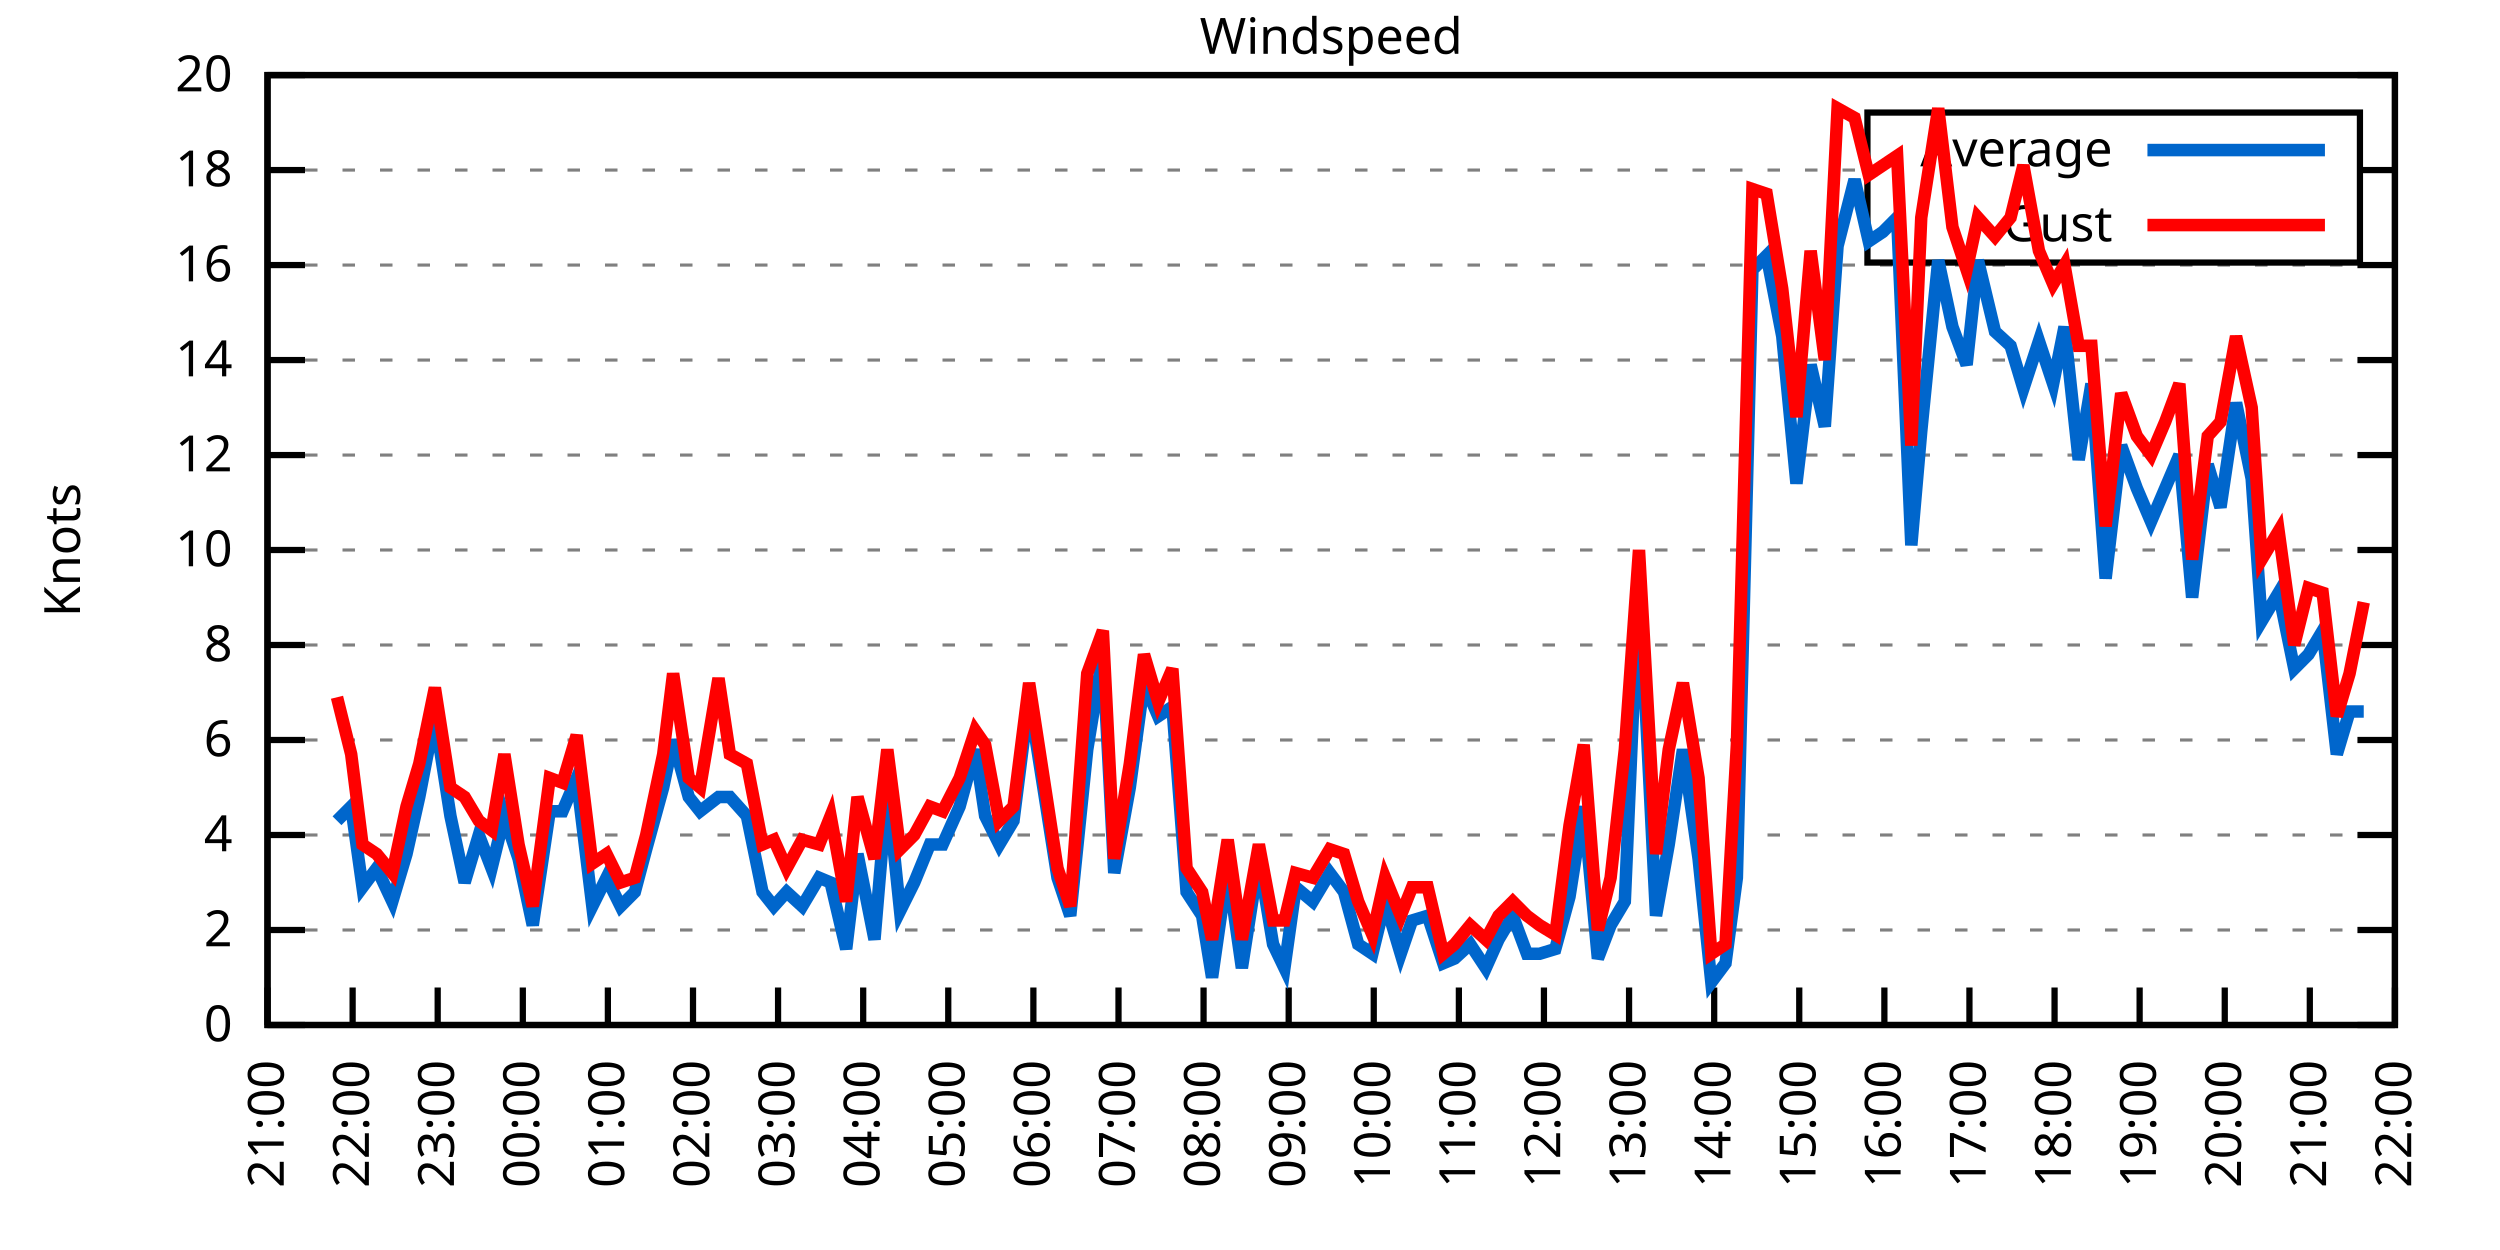
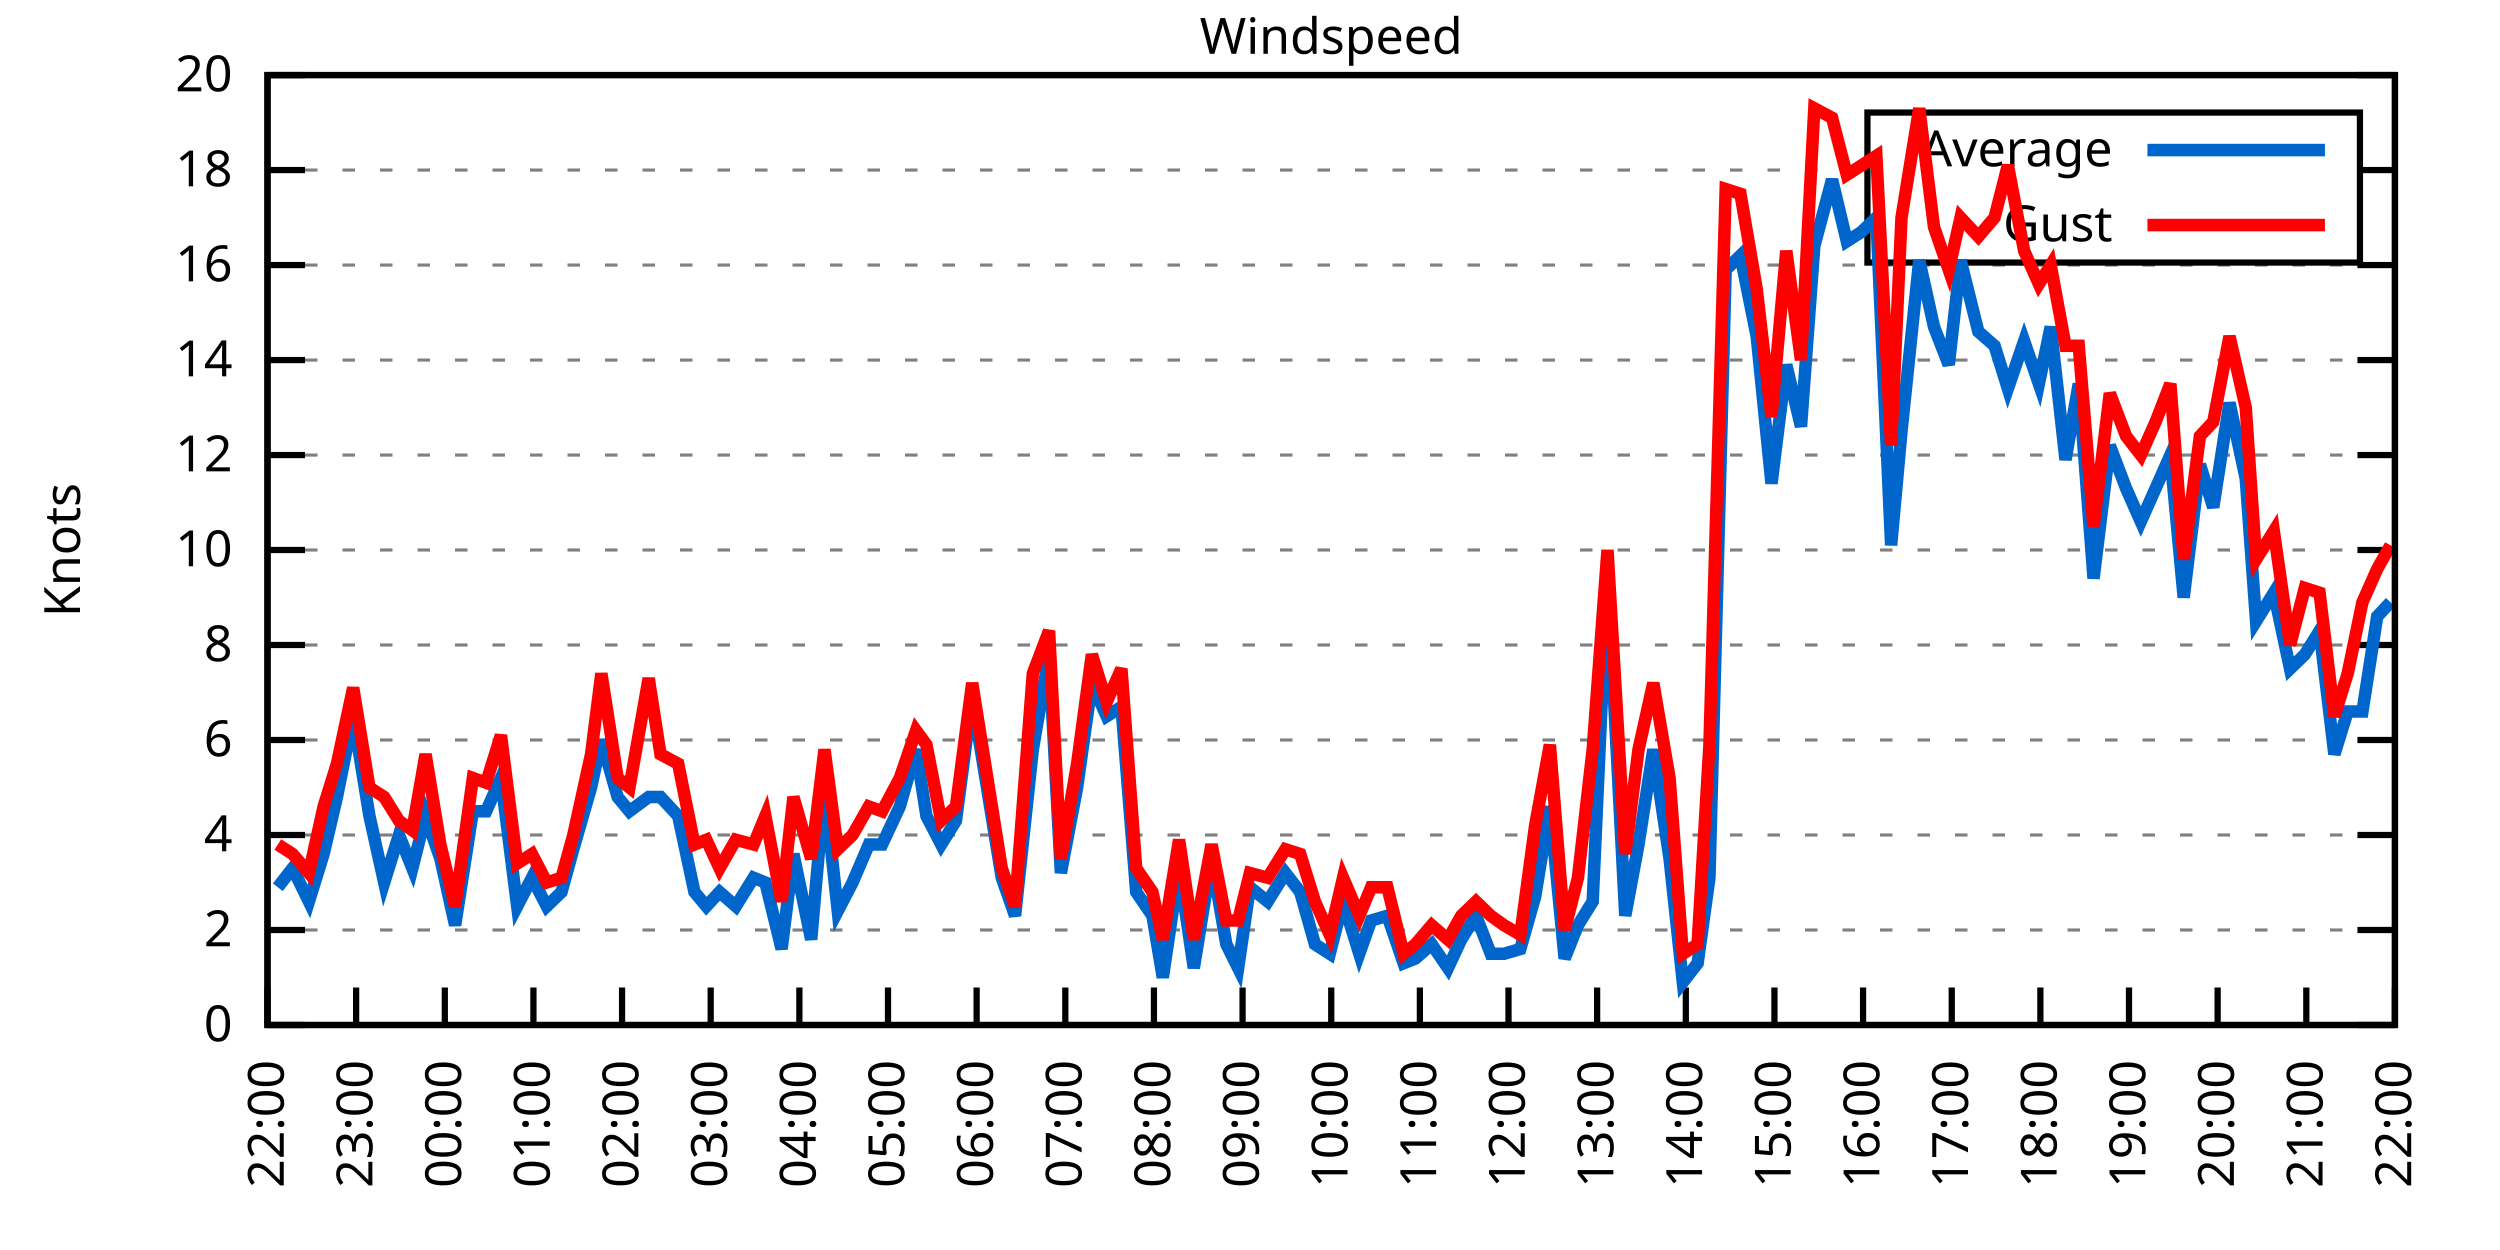
<svg xmlns="http://www.w3.org/2000/svg" xmlns:xlink="http://www.w3.org/1999/xlink" width="400" height="200" viewBox="0 0 400 200">
  <g id="gnuplot_canvas">
    <rect x="0" y="0" width="400" height="200" fill="none" />
    <defs>
      <circle id="gpDot" r="0.5" stroke-width="0.5" stroke="currentColor" />
      <path id="gpPt0" stroke-width="0.333" stroke="currentColor" d="M-1,0 h2 M0,-1 v2" />
      <path id="gpPt1" stroke-width="0.333" stroke="currentColor" d="M-1,-1 L1,1 M1,-1 L-1,1" />
      <path id="gpPt2" stroke-width="0.333" stroke="currentColor" d="M-1,0 L1,0 M0,-1 L0,1 M-1,-1 L1,1 M-1,1 L1,-1" />
      <rect id="gpPt3" stroke-width="0.333" stroke="currentColor" x="-1" y="-1" width="2" height="2" />
      <rect id="gpPt4" stroke-width="0.333" stroke="currentColor" fill="currentColor" x="-1" y="-1" width="2" height="2" />
      <circle id="gpPt5" stroke-width="0.333" stroke="currentColor" cx="0" cy="0" r="1" />
      <use xlink:href="#gpPt5" id="gpPt6" fill="currentColor" stroke="none" />
      <path id="gpPt7" stroke-width="0.333" stroke="currentColor" d="M0,-1.33 L-1.33,0.67 L1.33,0.67 z" />
      <use xlink:href="#gpPt7" id="gpPt8" fill="currentColor" stroke="none" />
      <use xlink:href="#gpPt7" id="gpPt9" stroke="currentColor" transform="rotate(180)" />
      <use xlink:href="#gpPt9" id="gpPt10" fill="currentColor" stroke="none" />
      <use xlink:href="#gpPt3" id="gpPt11" stroke="currentColor" transform="rotate(45)" />
      <use xlink:href="#gpPt11" id="gpPt12" fill="currentColor" stroke="none" />
      <path id="gpPt13" stroke-width="0.333" stroke="currentColor" d="M0,1.330 L1.265,0.411 L0.782,-1.067 L-0.782,-1.076 L-1.265,0.411 z" />
      <use xlink:href="#gpPt13" id="gpPt14" fill="currentColor" stroke="none" />
      <filter id="textbox" filterUnits="objectBoundingBox" x="0" y="0" height="1" width="1">
        <feFlood flood-color="white" flood-opacity="1" result="bgnd" />
        <feComposite in="SourceGraphic" in2="bgnd" operator="atop" />
      </filter>
      <filter id="greybox" filterUnits="objectBoundingBox" x="0" y="0" height="1" width="1">
        <feFlood flood-color="lightgrey" flood-opacity="1" result="grey" />
        <feComposite in="SourceGraphic" in2="grey" operator="atop" />
      </filter>
    </defs>
    <g fill="none" color="white" stroke="currentColor" stroke-width="1.00" stroke-linecap="butt" stroke-linejoin="miter">
</g>
    <g fill="none" color="black" stroke="currentColor" stroke-width="1.00" stroke-linecap="butt" stroke-linejoin="miter">
      <g stroke="none" shape-rendering="crispEdges">
        <polygon fill="rgb(255, 255, 255)" points="42.80,164.00 383.18,164.00 383.18,12.02 42.80,12.02 " />
      </g>
    </g>
    <g fill="none" color="black" stroke="currentColor" stroke-width="1.00" stroke-linecap="butt" stroke-linejoin="miter">
</g>
    <g fill="none" color="black" stroke="black" stroke-width="0.50" stroke-linecap="butt" stroke-linejoin="miter">
</g>
    <g fill="none" color="gray" stroke="currentColor" stroke-width="0.50" stroke-linecap="butt" stroke-linejoin="miter">
      <path stroke="gray" stroke-dasharray="2,4" class="gridline" d="M42.80,164.00 L383.19,164.00  " />
    </g>
    <g fill="none" color="gray" stroke="gray" stroke-width="1.00" stroke-linecap="butt" stroke-linejoin="miter">
</g>
    <g fill="none" color="black" stroke="currentColor" stroke-width="1.00" stroke-linecap="butt" stroke-linejoin="miter">
      <path stroke="black" d="M42.80,164.00 L48.80,164.00 M383.19,164.00 L377.19,164.00  " />
      <g transform="translate(37.20,166.60)" stroke="none" fill="black" font-family="Sans" font-size="8.00" text-anchor="end">
        <text>
          <tspan font-family="Sans"> 0</tspan>
        </text>
      </g>
    </g>
    <g fill="none" color="black" stroke="currentColor" stroke-width="1.00" stroke-linecap="butt" stroke-linejoin="miter">
</g>
    <g fill="none" color="black" stroke="black" stroke-width="0.50" stroke-linecap="butt" stroke-linejoin="miter">
</g>
    <g fill="none" color="gray" stroke="currentColor" stroke-width="0.50" stroke-linecap="butt" stroke-linejoin="miter">
      <path stroke="gray" stroke-dasharray="2,4" class="gridline" d="M42.80,148.80 L383.19,148.80  " />
    </g>
    <g fill="none" color="gray" stroke="gray" stroke-width="1.00" stroke-linecap="butt" stroke-linejoin="miter">
</g>
    <g fill="none" color="black" stroke="currentColor" stroke-width="1.00" stroke-linecap="butt" stroke-linejoin="miter">
      <path stroke="black" d="M42.80,148.80 L48.80,148.80 M383.19,148.80 L377.19,148.80  " />
      <g transform="translate(37.20,151.40)" stroke="none" fill="black" font-family="Sans" font-size="8.00" text-anchor="end">
        <text>
          <tspan font-family="Sans"> 2</tspan>
        </text>
      </g>
    </g>
    <g fill="none" color="black" stroke="currentColor" stroke-width="1.00" stroke-linecap="butt" stroke-linejoin="miter">
</g>
    <g fill="none" color="black" stroke="black" stroke-width="0.50" stroke-linecap="butt" stroke-linejoin="miter">
</g>
    <g fill="none" color="gray" stroke="currentColor" stroke-width="0.50" stroke-linecap="butt" stroke-linejoin="miter">
      <path stroke="gray" stroke-dasharray="2,4" class="gridline" d="M42.80,133.60 L383.19,133.60  " />
    </g>
    <g fill="none" color="gray" stroke="gray" stroke-width="1.00" stroke-linecap="butt" stroke-linejoin="miter">
</g>
    <g fill="none" color="black" stroke="currentColor" stroke-width="1.00" stroke-linecap="butt" stroke-linejoin="miter">
      <path stroke="black" d="M42.80,133.60 L48.80,133.60 M383.19,133.60 L377.19,133.60  " />
      <g transform="translate(37.20,136.20)" stroke="none" fill="black" font-family="Sans" font-size="8.00" text-anchor="end">
        <text>
          <tspan font-family="Sans"> 4</tspan>
        </text>
      </g>
    </g>
    <g fill="none" color="black" stroke="currentColor" stroke-width="1.00" stroke-linecap="butt" stroke-linejoin="miter">
</g>
    <g fill="none" color="black" stroke="black" stroke-width="0.50" stroke-linecap="butt" stroke-linejoin="miter">
</g>
    <g fill="none" color="gray" stroke="currentColor" stroke-width="0.50" stroke-linecap="butt" stroke-linejoin="miter">
      <path stroke="gray" stroke-dasharray="2,4" class="gridline" d="M42.80,118.40 L383.19,118.40  " />
    </g>
    <g fill="none" color="gray" stroke="gray" stroke-width="1.00" stroke-linecap="butt" stroke-linejoin="miter">
</g>
    <g fill="none" color="black" stroke="currentColor" stroke-width="1.00" stroke-linecap="butt" stroke-linejoin="miter">
      <path stroke="black" d="M42.80,118.40 L48.80,118.40 M383.19,118.40 L377.19,118.40  " />
      <g transform="translate(37.20,121.00)" stroke="none" fill="black" font-family="Sans" font-size="8.00" text-anchor="end">
        <text>
          <tspan font-family="Sans"> 6</tspan>
        </text>
      </g>
    </g>
    <g fill="none" color="black" stroke="currentColor" stroke-width="1.00" stroke-linecap="butt" stroke-linejoin="miter">
</g>
    <g fill="none" color="black" stroke="black" stroke-width="0.50" stroke-linecap="butt" stroke-linejoin="miter">
</g>
    <g fill="none" color="gray" stroke="currentColor" stroke-width="0.50" stroke-linecap="butt" stroke-linejoin="miter">
      <path stroke="gray" stroke-dasharray="2,4" class="gridline" d="M42.80,103.20 L383.19,103.20  " />
    </g>
    <g fill="none" color="gray" stroke="gray" stroke-width="1.00" stroke-linecap="butt" stroke-linejoin="miter">
</g>
    <g fill="none" color="black" stroke="currentColor" stroke-width="1.00" stroke-linecap="butt" stroke-linejoin="miter">
      <path stroke="black" d="M42.80,103.20 L48.80,103.20 M383.19,103.20 L377.19,103.20  " />
      <g transform="translate(37.20,105.80)" stroke="none" fill="black" font-family="Sans" font-size="8.00" text-anchor="end">
        <text>
          <tspan font-family="Sans"> 8</tspan>
        </text>
      </g>
    </g>
    <g fill="none" color="black" stroke="currentColor" stroke-width="1.00" stroke-linecap="butt" stroke-linejoin="miter">
</g>
    <g fill="none" color="black" stroke="black" stroke-width="0.50" stroke-linecap="butt" stroke-linejoin="miter">
</g>
    <g fill="none" color="gray" stroke="currentColor" stroke-width="0.50" stroke-linecap="butt" stroke-linejoin="miter">
      <path stroke="gray" stroke-dasharray="2,4" class="gridline" d="M42.80,88.00 L383.19,88.00  " />
    </g>
    <g fill="none" color="gray" stroke="gray" stroke-width="1.00" stroke-linecap="butt" stroke-linejoin="miter">
</g>
    <g fill="none" color="black" stroke="currentColor" stroke-width="1.00" stroke-linecap="butt" stroke-linejoin="miter">
      <path stroke="black" d="M42.80,88.00 L48.80,88.00 M383.19,88.00 L377.19,88.00  " />
      <g transform="translate(37.20,90.60)" stroke="none" fill="black" font-family="Sans" font-size="8.00" text-anchor="end">
        <text>
          <tspan font-family="Sans"> 10</tspan>
        </text>
      </g>
    </g>
    <g fill="none" color="black" stroke="currentColor" stroke-width="1.00" stroke-linecap="butt" stroke-linejoin="miter">
</g>
    <g fill="none" color="black" stroke="black" stroke-width="0.50" stroke-linecap="butt" stroke-linejoin="miter">
</g>
    <g fill="none" color="gray" stroke="currentColor" stroke-width="0.50" stroke-linecap="butt" stroke-linejoin="miter">
      <path stroke="gray" stroke-dasharray="2,4" class="gridline" d="M42.80,72.81 L383.19,72.81  " />
    </g>
    <g fill="none" color="gray" stroke="gray" stroke-width="1.00" stroke-linecap="butt" stroke-linejoin="miter">
</g>
    <g fill="none" color="black" stroke="currentColor" stroke-width="1.00" stroke-linecap="butt" stroke-linejoin="miter">
      <path stroke="black" d="M42.80,72.81 L48.80,72.81 M383.19,72.81 L377.19,72.81  " />
      <g transform="translate(37.20,75.41)" stroke="none" fill="black" font-family="Sans" font-size="8.00" text-anchor="end">
        <text>
          <tspan font-family="Sans"> 12</tspan>
        </text>
      </g>
    </g>
    <g fill="none" color="black" stroke="currentColor" stroke-width="1.00" stroke-linecap="butt" stroke-linejoin="miter">
</g>
    <g fill="none" color="black" stroke="black" stroke-width="0.50" stroke-linecap="butt" stroke-linejoin="miter">
</g>
    <g fill="none" color="gray" stroke="currentColor" stroke-width="0.50" stroke-linecap="butt" stroke-linejoin="miter">
      <path stroke="gray" stroke-dasharray="2,4" class="gridline" d="M42.80,57.61 L383.19,57.61  " />
    </g>
    <g fill="none" color="gray" stroke="gray" stroke-width="1.00" stroke-linecap="butt" stroke-linejoin="miter">
</g>
    <g fill="none" color="black" stroke="currentColor" stroke-width="1.00" stroke-linecap="butt" stroke-linejoin="miter">
      <path stroke="black" d="M42.80,57.61 L48.80,57.61 M383.19,57.61 L377.19,57.61  " />
      <g transform="translate(37.20,60.21)" stroke="none" fill="black" font-family="Sans" font-size="8.00" text-anchor="end">
        <text>
          <tspan font-family="Sans"> 14</tspan>
        </text>
      </g>
    </g>
    <g fill="none" color="black" stroke="currentColor" stroke-width="1.00" stroke-linecap="butt" stroke-linejoin="miter">
</g>
    <g fill="none" color="black" stroke="black" stroke-width="0.50" stroke-linecap="butt" stroke-linejoin="miter">
</g>
    <g fill="none" color="gray" stroke="currentColor" stroke-width="0.50" stroke-linecap="butt" stroke-linejoin="miter">
      <path stroke="gray" stroke-dasharray="2,4" class="gridline" d="M42.80,42.41 L383.19,42.41  " />
    </g>
    <g fill="none" color="gray" stroke="gray" stroke-width="1.00" stroke-linecap="butt" stroke-linejoin="miter">
</g>
    <g fill="none" color="black" stroke="currentColor" stroke-width="1.00" stroke-linecap="butt" stroke-linejoin="miter">
      <path stroke="black" d="M42.80,42.41 L48.80,42.41 M383.19,42.41 L377.19,42.41  " />
      <g transform="translate(37.20,45.01)" stroke="none" fill="black" font-family="Sans" font-size="8.00" text-anchor="end">
        <text>
          <tspan font-family="Sans"> 16</tspan>
        </text>
      </g>
    </g>
    <g fill="none" color="black" stroke="currentColor" stroke-width="1.00" stroke-linecap="butt" stroke-linejoin="miter">
</g>
    <g fill="none" color="black" stroke="black" stroke-width="0.50" stroke-linecap="butt" stroke-linejoin="miter">
</g>
    <g fill="none" color="gray" stroke="currentColor" stroke-width="0.50" stroke-linecap="butt" stroke-linejoin="miter">
      <path stroke="gray" stroke-dasharray="2,4" class="gridline" d="M42.80,27.21 L298.79,27.21 M377.59,27.21 L383.19,27.21  " />
    </g>
    <g fill="none" color="gray" stroke="gray" stroke-width="1.00" stroke-linecap="butt" stroke-linejoin="miter">
</g>
    <g fill="none" color="black" stroke="currentColor" stroke-width="1.00" stroke-linecap="butt" stroke-linejoin="miter">
      <path stroke="black" d="M42.80,27.21 L48.80,27.21 M383.19,27.21 L377.19,27.21  " />
      <g transform="translate(37.20,29.81)" stroke="none" fill="black" font-family="Sans" font-size="8.00" text-anchor="end">
        <text>
          <tspan font-family="Sans"> 18</tspan>
        </text>
      </g>
    </g>
    <g fill="none" color="black" stroke="currentColor" stroke-width="1.00" stroke-linecap="butt" stroke-linejoin="miter">
</g>
    <g fill="none" color="black" stroke="black" stroke-width="0.50" stroke-linecap="butt" stroke-linejoin="miter">
</g>
    <g fill="none" color="gray" stroke="currentColor" stroke-width="0.50" stroke-linecap="butt" stroke-linejoin="miter">
      <path stroke="gray" stroke-dasharray="2,4" class="gridline" d="M42.80,12.01 L383.19,12.01  " />
    </g>
    <g fill="none" color="gray" stroke="gray" stroke-width="1.00" stroke-linecap="butt" stroke-linejoin="miter">
</g>
    <g fill="none" color="black" stroke="currentColor" stroke-width="1.00" stroke-linecap="butt" stroke-linejoin="miter">
      <path stroke="black" d="M42.80,12.01 L48.80,12.01 M383.19,12.01 L377.19,12.01  " />
      <g transform="translate(37.20,14.61)" stroke="none" fill="black" font-family="Sans" font-size="8.00" text-anchor="end">
        <text>
          <tspan font-family="Sans"> 20</tspan>
        </text>
      </g>
    </g>
    <g fill="none" color="black" stroke="currentColor" stroke-width="1.00" stroke-linecap="butt" stroke-linejoin="miter">
      <path stroke="black" d="M42.80,164.00 L42.80,158.00  " />
      <g transform="translate(45.40,169.60) rotate(270.00)" stroke="none" fill="black" font-family="Sans" font-size="8.00" text-anchor="end">
        <text>
-           <tspan font-family="Sans">21:00</tspan>
-         </text>
-       </g>
-     </g>
-     <g fill="none" color="black" stroke="currentColor" stroke-width="1.00" stroke-linecap="butt" stroke-linejoin="miter">
-       <path stroke="black" d="M56.42,164.00 L56.42,158.00  " />
-       <g transform="translate(59.02,169.60) rotate(270.00)" stroke="none" fill="black" font-family="Sans" font-size="8.00" text-anchor="end">
-         <text>
          <tspan font-family="Sans">22:00</tspan>
        </text>
      </g>
    </g>
    <g fill="none" color="black" stroke="currentColor" stroke-width="1.00" stroke-linecap="butt" stroke-linejoin="miter">
-       <path stroke="black" d="M70.03,164.00 L70.03,158.00  " />
-       <g transform="translate(72.63,169.60) rotate(270.00)" stroke="none" fill="black" font-family="Sans" font-size="8.00" text-anchor="end">
+       <path stroke="black" d="M56.98,164.00 L56.98,158.00  " />
+       <g transform="translate(59.58,169.60) rotate(270.00)" stroke="none" fill="black" font-family="Sans" font-size="8.00" text-anchor="end">
        <text>
          <tspan font-family="Sans">23:00</tspan>
        </text>
      </g>
    </g>
    <g fill="none" color="black" stroke="currentColor" stroke-width="1.00" stroke-linecap="butt" stroke-linejoin="miter">
-       <path stroke="black" d="M83.65,164.00 L83.65,158.00  " />
-       <g transform="translate(86.25,169.60) rotate(270.00)" stroke="none" fill="black" font-family="Sans" font-size="8.00" text-anchor="end">
+       <path stroke="black" d="M71.17,164.00 L71.17,158.00  " />
+       <g transform="translate(73.77,169.60) rotate(270.00)" stroke="none" fill="black" font-family="Sans" font-size="8.00" text-anchor="end">
        <text>
          <tspan font-family="Sans">00:00</tspan>
        </text>
      </g>
    </g>
    <g fill="none" color="black" stroke="currentColor" stroke-width="1.00" stroke-linecap="butt" stroke-linejoin="miter">
-       <path stroke="black" d="M97.26,164.00 L97.26,158.00  " />
-       <g transform="translate(99.86,169.60) rotate(270.00)" stroke="none" fill="black" font-family="Sans" font-size="8.00" text-anchor="end">
+       <path stroke="black" d="M85.35,164.00 L85.35,158.00  " />
+       <g transform="translate(87.95,169.60) rotate(270.00)" stroke="none" fill="black" font-family="Sans" font-size="8.00" text-anchor="end">
        <text>
          <tspan font-family="Sans">01:00</tspan>
        </text>
      </g>
    </g>
    <g fill="none" color="black" stroke="currentColor" stroke-width="1.00" stroke-linecap="butt" stroke-linejoin="miter">
-       <path stroke="black" d="M110.88,164.00 L110.88,158.00  " />
-       <g transform="translate(113.48,169.60) rotate(270.00)" stroke="none" fill="black" font-family="Sans" font-size="8.00" text-anchor="end">
+       <path stroke="black" d="M99.53,164.00 L99.53,158.00  " />
+       <g transform="translate(102.13,169.60) rotate(270.00)" stroke="none" fill="black" font-family="Sans" font-size="8.00" text-anchor="end">
        <text>
          <tspan font-family="Sans">02:00</tspan>
        </text>
      </g>
    </g>
    <g fill="none" color="black" stroke="currentColor" stroke-width="1.00" stroke-linecap="butt" stroke-linejoin="miter">
-       <path stroke="black" d="M124.49,164.00 L124.49,158.00  " />
-       <g transform="translate(127.09,169.60) rotate(270.00)" stroke="none" fill="black" font-family="Sans" font-size="8.00" text-anchor="end">
+       <path stroke="black" d="M113.71,164.00 L113.71,158.00  " />
+       <g transform="translate(116.31,169.60) rotate(270.00)" stroke="none" fill="black" font-family="Sans" font-size="8.00" text-anchor="end">
        <text>
          <tspan font-family="Sans">03:00</tspan>
        </text>
      </g>
    </g>
    <g fill="none" color="black" stroke="currentColor" stroke-width="1.00" stroke-linecap="butt" stroke-linejoin="miter">
-       <path stroke="black" d="M138.11,164.00 L138.11,158.00  " />
-       <g transform="translate(140.71,169.60) rotate(270.00)" stroke="none" fill="black" font-family="Sans" font-size="8.00" text-anchor="end">
+       <path stroke="black" d="M127.90,164.00 L127.90,158.00  " />
+       <g transform="translate(130.50,169.60) rotate(270.00)" stroke="none" fill="black" font-family="Sans" font-size="8.00" text-anchor="end">
        <text>
          <tspan font-family="Sans">04:00</tspan>
        </text>
      </g>
    </g>
    <g fill="none" color="black" stroke="currentColor" stroke-width="1.00" stroke-linecap="butt" stroke-linejoin="miter">
-       <path stroke="black" d="M151.72,164.00 L151.72,158.00  " />
-       <g transform="translate(154.32,169.60) rotate(270.00)" stroke="none" fill="black" font-family="Sans" font-size="8.00" text-anchor="end">
+       <path stroke="black" d="M142.08,164.00 L142.08,158.00  " />
+       <g transform="translate(144.68,169.60) rotate(270.00)" stroke="none" fill="black" font-family="Sans" font-size="8.00" text-anchor="end">
        <text>
          <tspan font-family="Sans">05:00</tspan>
        </text>
      </g>
    </g>
    <g fill="none" color="black" stroke="currentColor" stroke-width="1.00" stroke-linecap="butt" stroke-linejoin="miter">
-       <path stroke="black" d="M165.34,164.00 L165.34,158.00  " />
-       <g transform="translate(167.94,169.60) rotate(270.00)" stroke="none" fill="black" font-family="Sans" font-size="8.00" text-anchor="end">
+       <path stroke="black" d="M156.26,164.00 L156.26,158.00  " />
+       <g transform="translate(158.86,169.60) rotate(270.00)" stroke="none" fill="black" font-family="Sans" font-size="8.00" text-anchor="end">
        <text>
          <tspan font-family="Sans">06:00</tspan>
        </text>
      </g>
    </g>
    <g fill="none" color="black" stroke="currentColor" stroke-width="1.00" stroke-linecap="butt" stroke-linejoin="miter">
-       <path stroke="black" d="M178.96,164.00 L178.96,158.00  " />
-       <g transform="translate(181.56,169.60) rotate(270.00)" stroke="none" fill="black" font-family="Sans" font-size="8.00" text-anchor="end">
+       <path stroke="black" d="M170.45,164.00 L170.45,158.00  " />
+       <g transform="translate(173.05,169.60) rotate(270.00)" stroke="none" fill="black" font-family="Sans" font-size="8.00" text-anchor="end">
        <text>
          <tspan font-family="Sans">07:00</tspan>
        </text>
      </g>
    </g>
    <g fill="none" color="black" stroke="currentColor" stroke-width="1.00" stroke-linecap="butt" stroke-linejoin="miter">
-       <path stroke="black" d="M192.57,164.00 L192.57,158.00  " />
-       <g transform="translate(195.17,169.60) rotate(270.00)" stroke="none" fill="black" font-family="Sans" font-size="8.00" text-anchor="end">
+       <path stroke="black" d="M184.63,164.00 L184.63,158.00  " />
+       <g transform="translate(187.23,169.60) rotate(270.00)" stroke="none" fill="black" font-family="Sans" font-size="8.00" text-anchor="end">
        <text>
          <tspan font-family="Sans">08:00</tspan>
        </text>
      </g>
    </g>
    <g fill="none" color="black" stroke="currentColor" stroke-width="1.00" stroke-linecap="butt" stroke-linejoin="miter">
-       <path stroke="black" d="M206.19,164.00 L206.19,158.00  " />
-       <g transform="translate(208.79,169.60) rotate(270.00)" stroke="none" fill="black" font-family="Sans" font-size="8.00" text-anchor="end">
+       <path stroke="black" d="M198.81,164.00 L198.81,158.00  " />
+       <g transform="translate(201.41,169.60) rotate(270.00)" stroke="none" fill="black" font-family="Sans" font-size="8.00" text-anchor="end">
        <text>
          <tspan font-family="Sans">09:00</tspan>
        </text>
      </g>
    </g>
    <g fill="none" color="black" stroke="currentColor" stroke-width="1.00" stroke-linecap="butt" stroke-linejoin="miter">
-       <path stroke="black" d="M219.80,164.00 L219.80,158.00  " />
-       <g transform="translate(222.40,169.60) rotate(270.00)" stroke="none" fill="black" font-family="Sans" font-size="8.00" text-anchor="end">
+       <path stroke="black" d="M213.00,164.00 L213.00,158.00  " />
+       <g transform="translate(215.60,169.60) rotate(270.00)" stroke="none" fill="black" font-family="Sans" font-size="8.00" text-anchor="end">
        <text>
          <tspan font-family="Sans">10:00</tspan>
        </text>
      </g>
    </g>
    <g fill="none" color="black" stroke="currentColor" stroke-width="1.00" stroke-linecap="butt" stroke-linejoin="miter">
-       <path stroke="black" d="M233.42,164.00 L233.42,158.00  " />
-       <g transform="translate(236.02,169.60) rotate(270.00)" stroke="none" fill="black" font-family="Sans" font-size="8.00" text-anchor="end">
+       <path stroke="black" d="M227.18,164.00 L227.18,158.00  " />
+       <g transform="translate(229.78,169.60) rotate(270.00)" stroke="none" fill="black" font-family="Sans" font-size="8.00" text-anchor="end">
        <text>
          <tspan font-family="Sans">11:00</tspan>
        </text>
      </g>
    </g>
    <g fill="none" color="black" stroke="currentColor" stroke-width="1.00" stroke-linecap="butt" stroke-linejoin="miter">
-       <path stroke="black" d="M247.03,164.00 L247.03,158.00  " />
-       <g transform="translate(249.63,169.60) rotate(270.00)" stroke="none" fill="black" font-family="Sans" font-size="8.00" text-anchor="end">
+       <path stroke="black" d="M241.36,164.00 L241.36,158.00  " />
+       <g transform="translate(243.96,169.60) rotate(270.00)" stroke="none" fill="black" font-family="Sans" font-size="8.00" text-anchor="end">
        <text>
          <tspan font-family="Sans">12:00</tspan>
        </text>
      </g>
    </g>
    <g fill="none" color="black" stroke="currentColor" stroke-width="1.00" stroke-linecap="butt" stroke-linejoin="miter">
-       <path stroke="black" d="M260.65,164.00 L260.65,158.00  " />
-       <g transform="translate(263.25,169.60) rotate(270.00)" stroke="none" fill="black" font-family="Sans" font-size="8.00" text-anchor="end">
+       <path stroke="black" d="M255.54,164.00 L255.54,158.00  " />
+       <g transform="translate(258.14,169.60) rotate(270.00)" stroke="none" fill="black" font-family="Sans" font-size="8.00" text-anchor="end">
        <text>
          <tspan font-family="Sans">13:00</tspan>
        </text>
      </g>
    </g>
    <g fill="none" color="black" stroke="currentColor" stroke-width="1.00" stroke-linecap="butt" stroke-linejoin="miter">
-       <path stroke="black" d="M274.27,164.00 L274.27,158.00  " />
-       <g transform="translate(276.87,169.60) rotate(270.00)" stroke="none" fill="black" font-family="Sans" font-size="8.00" text-anchor="end">
+       <path stroke="black" d="M269.73,164.00 L269.73,158.00  " />
+       <g transform="translate(272.33,169.60) rotate(270.00)" stroke="none" fill="black" font-family="Sans" font-size="8.00" text-anchor="end">
        <text>
          <tspan font-family="Sans">14:00</tspan>
        </text>
      </g>
    </g>
    <g fill="none" color="black" stroke="currentColor" stroke-width="1.00" stroke-linecap="butt" stroke-linejoin="miter">
-       <path stroke="black" d="M287.88,164.00 L287.88,158.00  " />
-       <g transform="translate(290.48,169.60) rotate(270.00)" stroke="none" fill="black" font-family="Sans" font-size="8.00" text-anchor="end">
+       <path stroke="black" d="M283.91,164.00 L283.91,158.00  " />
+       <g transform="translate(286.51,169.60) rotate(270.00)" stroke="none" fill="black" font-family="Sans" font-size="8.00" text-anchor="end">
        <text>
          <tspan font-family="Sans">15:00</tspan>
        </text>
      </g>
    </g>
    <g fill="none" color="black" stroke="currentColor" stroke-width="1.00" stroke-linecap="butt" stroke-linejoin="miter">
-       <path stroke="black" d="M301.50,164.00 L301.50,158.00  " />
-       <g transform="translate(304.10,169.60) rotate(270.00)" stroke="none" fill="black" font-family="Sans" font-size="8.00" text-anchor="end">
+       <path stroke="black" d="M298.09,164.00 L298.09,158.00  " />
+       <g transform="translate(300.69,169.60) rotate(270.00)" stroke="none" fill="black" font-family="Sans" font-size="8.00" text-anchor="end">
        <text>
          <tspan font-family="Sans">16:00</tspan>
        </text>
      </g>
    </g>
    <g fill="none" color="black" stroke="currentColor" stroke-width="1.00" stroke-linecap="butt" stroke-linejoin="miter">
-       <path stroke="black" d="M315.11,164.00 L315.11,158.00  " />
-       <g transform="translate(317.71,169.60) rotate(270.00)" stroke="none" fill="black" font-family="Sans" font-size="8.00" text-anchor="end">
+       <path stroke="black" d="M312.28,164.00 L312.28,158.00  " />
+       <g transform="translate(314.88,169.60) rotate(270.00)" stroke="none" fill="black" font-family="Sans" font-size="8.00" text-anchor="end">
        <text>
          <tspan font-family="Sans">17:00</tspan>
        </text>
      </g>
    </g>
    <g fill="none" color="black" stroke="currentColor" stroke-width="1.00" stroke-linecap="butt" stroke-linejoin="miter">
-       <path stroke="black" d="M328.73,164.00 L328.73,158.00  " />
-       <g transform="translate(331.33,169.60) rotate(270.00)" stroke="none" fill="black" font-family="Sans" font-size="8.00" text-anchor="end">
+       <path stroke="black" d="M326.46,164.00 L326.46,158.00  " />
+       <g transform="translate(329.06,169.60) rotate(270.00)" stroke="none" fill="black" font-family="Sans" font-size="8.00" text-anchor="end">
        <text>
          <tspan font-family="Sans">18:00</tspan>
        </text>
      </g>
    </g>
    <g fill="none" color="black" stroke="currentColor" stroke-width="1.00" stroke-linecap="butt" stroke-linejoin="miter">
-       <path stroke="black" d="M342.34,164.00 L342.34,158.00  " />
-       <g transform="translate(344.94,169.60) rotate(270.00)" stroke="none" fill="black" font-family="Sans" font-size="8.00" text-anchor="end">
+       <path stroke="black" d="M340.64,164.00 L340.64,158.00  " />
+       <g transform="translate(343.24,169.60) rotate(270.00)" stroke="none" fill="black" font-family="Sans" font-size="8.00" text-anchor="end">
        <text>
          <tspan font-family="Sans">19:00</tspan>
        </text>
      </g>
    </g>
    <g fill="none" color="black" stroke="currentColor" stroke-width="1.00" stroke-linecap="butt" stroke-linejoin="miter">
-       <path stroke="black" d="M355.96,164.00 L355.96,158.00  " />
-       <g transform="translate(358.56,169.60) rotate(270.00)" stroke="none" fill="black" font-family="Sans" font-size="8.00" text-anchor="end">
+       <path stroke="black" d="M354.82,164.00 L354.82,158.00  " />
+       <g transform="translate(357.42,169.60) rotate(270.00)" stroke="none" fill="black" font-family="Sans" font-size="8.00" text-anchor="end">
        <text>
          <tspan font-family="Sans">20:00</tspan>
        </text>
      </g>
    </g>
    <g fill="none" color="black" stroke="currentColor" stroke-width="1.00" stroke-linecap="butt" stroke-linejoin="miter">
-       <path stroke="black" d="M369.57,164.00 L369.57,158.00  " />
-       <g transform="translate(372.17,169.60) rotate(270.00)" stroke="none" fill="black" font-family="Sans" font-size="8.00" text-anchor="end">
+       <path stroke="black" d="M369.01,164.00 L369.01,158.00  " />
+       <g transform="translate(371.61,169.60) rotate(270.00)" stroke="none" fill="black" font-family="Sans" font-size="8.00" text-anchor="end">
        <text>
          <tspan font-family="Sans">21:00</tspan>
        </text>
      </g>
    </g>
    <g fill="none" color="black" stroke="currentColor" stroke-width="1.00" stroke-linecap="butt" stroke-linejoin="miter">
      <path stroke="black" d="M383.19,164.00 L383.19,158.00  " />
      <g transform="translate(385.79,169.60) rotate(270.00)" stroke="none" fill="black" font-family="Sans" font-size="8.00" text-anchor="end">
        <text>
          <tspan font-family="Sans">22:00</tspan>
        </text>
      </g>
    </g>
    <g fill="none" color="black" stroke="currentColor" stroke-width="1.00" stroke-linecap="butt" stroke-linejoin="miter">
</g>
    <g fill="none" color="black" stroke="currentColor" stroke-width="1.00" stroke-linecap="butt" stroke-linejoin="miter">
      <path stroke="black" d="M42.80,12.01 L42.80,164.00 L383.19,164.00 L383.19,12.01 L42.80,12.01 Z  " />
    </g>
    <g fill="none" color="black" stroke="currentColor" stroke-width="1.00" stroke-linecap="butt" stroke-linejoin="miter">
</g>
    <g fill="none" color="black" stroke="currentColor" stroke-width="1.00" stroke-linecap="butt" stroke-linejoin="miter">
      <path stroke="black" d="M298.79,42.01 L298.79,18.01 L377.59,18.01 L377.59,42.01 L298.79,42.01 Z  " />
    </g>
    <g id="Windspeed_plot_1">
      <g fill="none" color="white" stroke="black" stroke-width="2.00" stroke-linecap="butt" stroke-linejoin="miter">
</g>
      <g fill="none" color="black" stroke="currentColor" stroke-width="2.00" stroke-linecap="butt" stroke-linejoin="miter">
        <g transform="translate(337.99,26.61)" stroke="none" fill="black" font-family="Sans" font-size="8.00" text-anchor="end">
          <text>
            <tspan font-family="Sans">Average</tspan>
          </text>
        </g>
      </g>
      <g fill="none" color="black" stroke="currentColor" stroke-width="2.00" stroke-linecap="butt" stroke-linejoin="miter">
-         <path stroke="rgb(  0, 102, 204)" d="M343.59,24.01 L371.99,24.01 M53.92,131.32 L56.19,129.04 L58.00,141.96 L60.27,138.92 L62.77,144.24 L65.04,136.64   L67.08,127.52 L69.58,114.60 L72.07,130.56 L74.34,141.20 L76.61,133.60 L78.65,138.92 L80.70,130.56 L82.97,137.40   L85.24,148.04 L87.96,129.80 L90.00,129.80 L92.27,124.48 L94.77,145.00 L97.04,140.44 L99.30,145.00 L101.57,142.72   L103.39,135.88 L106.11,126.00 L107.70,118.40 L110.20,127.52 L112.01,129.80 L114.96,127.52 L116.78,127.52 L119.50,130.56   L122.00,142.72 L123.81,145.00 L125.86,142.72 L128.35,145.00 L131.07,140.44 L132.89,141.20 L135.39,151.84 L137.20,136.64   L139.92,150.32 L141.97,126.00 L144.01,145.76 L146.28,141.20 L148.77,135.12 L150.82,135.12 L153.54,129.04 L156.04,119.92   L157.62,130.56 L159.89,135.12 L162.16,131.32 L164.66,111.56 L169.20,140.44 L171.24,146.52 L173.96,119.92 L176.46,104.72   L178.28,139.68 L180.77,126.00 L183.04,109.28 L185.31,114.60 L187.58,113.08 L189.85,142.72 L192.34,146.52 L193.93,156.40   L196.43,138.92 L198.70,154.88 L201.42,137.40 L203.69,151.08 L205.51,154.88 L207.32,141.96 L210.04,144.24 L212.77,139.68   L215.04,142.72 L217.31,151.08 L219.58,152.60 L221.62,144.24 L224.11,152.60 L225.93,147.28 L228.43,146.52 L230.92,154.12   L232.74,153.36 L235.23,151.08 L237.73,154.88 L239.77,150.32 L242.04,146.52 L244.31,152.60 L246.35,152.60 L248.85,151.84   L251.12,143.48 L253.39,129.04 L255.66,153.36 L257.70,148.04 L259.97,144.24 L262.24,91.80 L264.96,146.52 L267.00,135.12   L269.27,119.92 L271.77,137.40 L273.81,157.16 L276.08,154.12 L277.90,140.44 L280.39,43.17 L282.66,40.89 L285.16,53.81   L287.43,77.37 L289.70,58.37 L291.97,68.25 L294.01,39.37 L296.73,28.73 L299.00,38.61 L301.27,37.09 L303.54,34.81   L305.81,87.25 L307.40,69.01 L310.12,41.65 L312.39,52.29 L314.66,58.37 L316.47,41.65 L319.20,53.05 L321.69,55.33   L323.74,62.17 L326.23,54.57 L328.50,61.41 L330.32,52.29 L332.59,73.57 L334.63,61.41 L336.90,92.56 L339.39,71.29   L341.89,78.13 L344.16,83.45 L346.43,78.13 L348.70,72.81 L350.74,95.60 L353.24,74.33 L355.28,81.17 L357.77,64.45   L360.27,76.61 L361.86,99.40 L364.58,94.84 L367.08,107.00 L369.35,104.72 L371.62,100.92 L373.89,120.68 L375.93,113.84   L378.20,113.84  " />
+         <path stroke="rgb(  0, 102, 204)" d="M343.59,24.01 L371.99,24.01 M44.45,141.96 L46.82,138.92 L49.42,144.24 L51.78,136.64 L53.91,127.52 L56.51,114.60   L59.11,130.56 L61.47,141.20 L63.84,133.60 L65.97,138.92 L68.09,130.56 L70.46,137.40 L72.82,148.04 L75.66,129.80   L77.78,129.80 L80.15,124.48 L82.75,145.00 L85.11,140.44 L87.48,145.00 L89.84,142.72 L91.73,135.88 L94.57,126.00   L96.22,118.40 L98.82,127.52 L100.71,129.80 L103.79,127.52 L105.68,127.52 L108.51,130.56 L111.11,142.72 L113.01,145.00   L115.13,142.72 L117.73,145.00 L120.57,140.44 L122.46,141.20 L125.06,151.84 L126.95,136.64 L129.79,150.32 L131.92,126.00   L134.04,145.76 L136.41,141.20 L139.01,135.12 L141.13,135.12 L143.97,129.04 L146.57,119.92 L148.23,130.56 L150.59,135.12   L152.95,131.32 L155.55,111.56 L160.28,140.44 L162.41,146.52 L165.25,119.92 L167.85,104.72 L169.74,139.68 L172.34,126.00   L174.70,109.28 L177.06,114.60 L179.43,113.08 L181.79,142.72 L184.39,146.52 L186.05,156.40 L188.65,138.92 L191.01,154.88   L193.85,137.40 L196.21,151.08 L198.10,154.88 L199.99,141.96 L202.83,144.24 L205.67,139.68 L208.03,142.72 L210.39,151.08   L212.76,152.60 L214.89,144.24 L217.49,152.60 L219.38,147.28 L221.98,146.52 L224.58,154.12 L226.47,153.36 L229.07,151.08   L231.67,154.88 L233.80,150.32 L236.16,146.52 L238.52,152.60 L240.65,152.60 L243.25,151.84 L245.62,143.48 L247.98,129.04   L250.34,153.36 L252.47,148.04 L254.83,144.24 L257.20,91.80 L260.04,146.52 L262.16,135.12 L264.53,119.92 L267.13,137.40   L269.25,157.16 L271.62,154.12 L273.51,140.44 L276.11,43.17 L278.47,40.89 L281.07,53.81 L283.44,77.37 L285.80,58.37   L288.16,68.25 L290.29,39.37 L293.13,28.73 L295.49,38.61 L297.86,37.09 L300.22,34.81 L302.58,87.25 L304.24,69.01   L307.08,41.65 L309.44,52.29 L311.80,58.37 L313.69,41.65 L316.53,53.05 L319.13,55.33 L321.26,62.17 L323.86,54.57   L326.22,61.41 L328.11,52.29 L330.48,73.57 L332.60,61.41 L334.97,92.56 L337.57,71.29 L340.17,78.13 L342.53,83.45   L344.90,78.13 L347.26,72.81 L349.39,95.60 L351.99,74.33 L354.12,81.17 L356.72,64.45 L359.32,76.61 L360.97,99.40   L363.81,94.84 L366.41,107.00 L368.77,104.72 L371.13,100.92 L373.50,120.68 L375.63,113.84 L377.99,113.84 L380.35,98.64   L382.48,96.36  " />
      </g>
    </g>
    <g id="Windspeed_plot_2">
      <g fill="none" color="black" stroke="currentColor" stroke-width="2.00" stroke-linecap="butt" stroke-linejoin="miter">
        <g transform="translate(337.99,38.61)" stroke="none" fill="black" font-family="Sans" font-size="8.00" text-anchor="end">
          <text>
            <tspan font-family="Sans">Gust</tspan>
          </text>
        </g>
      </g>
      <g fill="none" color="black" stroke="currentColor" stroke-width="2.00" stroke-linecap="butt" stroke-linejoin="miter">
-         <path stroke="rgb(255,   0,   0)" d="M343.59,36.01 L371.99,36.01 M53.92,111.56 L56.19,120.68 L58.00,135.12 L60.27,136.64 L62.77,139.68 L65.04,129.04   L67.08,122.20 L69.58,110.04 L72.07,126.00 L74.34,127.52 L76.61,131.32 L78.65,132.84 L80.70,120.68 L82.97,135.12   L85.24,145.00 L87.96,124.48 L90.00,125.24 L92.27,117.64 L94.77,138.16 L97.04,136.64 L99.30,141.20 L101.57,140.44   L103.39,133.60 L106.11,120.68 L107.70,107.76 L110.20,124.48 L112.01,126.00 L114.96,108.52 L116.78,120.68 L119.50,122.20   L122.00,135.12 L123.81,134.36 L125.86,138.92 L128.35,134.36 L131.07,135.12 L132.89,130.56 L135.39,144.24 L137.20,127.52   L139.92,137.40 L141.97,119.92 L144.01,135.88 L146.28,133.60 L148.77,129.04 L150.82,129.80 L153.54,124.48 L156.04,116.88   L157.62,119.16 L159.89,131.32 L162.16,129.04 L164.66,109.28 L169.20,138.92 L171.24,145.00 L173.96,107.76 L176.46,100.92   L178.28,137.40 L180.77,122.20 L183.04,104.72 L185.31,112.32 L187.58,107.00 L189.85,138.92 L192.34,142.72 L193.93,150.32   L196.43,134.36 L198.70,150.32 L201.42,135.12 L203.69,147.28 L205.51,147.28 L207.32,139.68 L210.04,140.44 L212.77,135.88   L215.04,136.64 L217.31,144.24 L219.58,149.56 L221.62,140.44 L224.11,146.52 L225.93,141.96 L228.43,141.96 L230.92,152.60   L232.74,151.08 L235.23,148.04 L237.73,150.32 L239.77,146.52 L242.04,144.24 L244.31,146.52 L246.35,148.04 L248.85,149.56   L251.12,132.08 L253.39,119.16 L255.66,148.80 L257.70,140.44 L259.97,119.92 L262.24,88.00 L264.96,136.64 L267.00,119.92   L269.27,109.28 L271.77,124.48 L273.81,152.60 L276.08,151.08 L277.90,119.16 L280.39,30.25 L282.66,31.01 L285.16,46.21   L287.43,66.73 L289.70,40.13 L291.97,57.61 L294.01,17.33 L296.73,18.85 L299.00,27.97 L301.27,26.45 L303.54,24.93   L305.81,71.29 L307.40,34.81 L310.12,17.33 L312.39,36.33 L314.66,43.17 L316.47,34.81 L319.20,37.85 L321.69,34.81   L323.74,26.45 L326.23,40.13 L328.50,45.45 L330.32,42.41 L332.59,55.33 L334.63,55.33 L336.90,84.21 L339.39,62.93   L341.89,69.77 L344.16,72.81 L346.43,67.49 L348.70,61.41 L350.74,89.52 L353.24,69.77 L355.28,67.49 L357.77,53.81   L360.27,65.21 L361.86,89.52 L364.58,84.97 L367.08,103.20 L369.35,94.08 L371.62,94.84 L373.89,114.60 L375.93,107.76   L378.20,96.36  " />
+         <path stroke="rgb(255,   0,   0)" d="M343.59,36.01 L371.99,36.01 M44.45,135.12 L46.82,136.64 L49.42,139.68 L51.78,129.04 L53.91,122.20 L56.51,110.04   L59.11,126.00 L61.47,127.52 L63.84,131.32 L65.97,132.84 L68.09,120.68 L70.46,135.12 L72.82,145.00 L75.66,124.48   L77.78,125.24 L80.15,117.64 L82.75,138.16 L85.11,136.64 L87.48,141.20 L89.84,140.44 L91.73,133.60 L94.57,120.68   L96.22,107.76 L98.82,124.48 L100.71,126.00 L103.79,108.52 L105.68,120.68 L108.51,122.20 L111.11,135.12 L113.01,134.36   L115.13,138.92 L117.73,134.36 L120.57,135.12 L122.46,130.56 L125.06,144.24 L126.95,127.52 L129.79,137.40 L131.92,119.92   L134.04,135.88 L136.41,133.60 L139.01,129.04 L141.13,129.80 L143.97,124.48 L146.57,116.88 L148.23,119.16 L150.59,131.32   L152.95,129.04 L155.55,109.28 L160.28,138.92 L162.41,145.00 L165.25,107.76 L167.85,100.92 L169.74,137.40 L172.34,122.20   L174.70,104.72 L177.06,112.32 L179.43,107.00 L181.79,138.92 L184.39,142.72 L186.05,150.32 L188.65,134.36 L191.01,150.32   L193.85,135.12 L196.21,147.28 L198.10,147.28 L199.99,139.68 L202.83,140.44 L205.67,135.88 L208.03,136.64 L210.39,144.24   L212.76,149.56 L214.89,140.44 L217.49,146.52 L219.38,141.96 L221.98,141.96 L224.58,152.60 L226.47,151.08 L229.07,148.04   L231.67,150.32 L233.80,146.52 L236.16,144.24 L238.52,146.52 L240.65,148.04 L243.25,149.56 L245.62,132.08 L247.98,119.16   L250.34,148.80 L252.47,140.44 L254.83,119.92 L257.20,88.00 L260.04,136.64 L262.16,119.92 L264.53,109.28 L267.13,124.48   L269.25,152.60 L271.62,151.08 L273.51,119.16 L276.11,30.25 L278.47,31.01 L281.07,46.21 L283.44,66.73 L285.80,40.13   L288.16,57.61 L290.29,17.33 L293.13,18.85 L295.49,27.97 L297.86,26.45 L300.22,24.93 L302.58,71.29 L304.24,34.81   L307.08,17.33 L309.44,36.33 L311.80,43.17 L313.69,34.81 L316.53,37.85 L319.13,34.81 L321.26,26.45 L323.86,40.13   L326.22,45.45 L328.11,42.41 L330.48,55.33 L332.60,55.33 L334.97,84.21 L337.57,62.93 L340.17,69.77 L342.53,72.81   L344.90,67.49 L347.26,61.41 L349.39,89.52 L351.99,69.77 L354.12,67.49 L356.72,53.81 L359.32,65.21 L360.97,89.52   L363.81,84.97 L366.41,103.20 L368.77,94.08 L371.13,94.84 L373.50,114.60 L375.63,107.76 L377.99,96.36 L380.35,91.04   L382.48,87.25  " />
      </g>
    </g>
    <g fill="none" color="black" stroke="currentColor" stroke-width="2.00" stroke-linecap="butt" stroke-linejoin="miter">
</g>
    <g fill="none" color="black" stroke="black" stroke-width="1.00" stroke-linecap="butt" stroke-linejoin="miter">
</g>
    <g fill="none" color="black" stroke="currentColor" stroke-width="1.00" stroke-linecap="butt" stroke-linejoin="miter">
      <path stroke="black" d="M42.80,12.01 L42.80,164.00 L383.19,164.00 L383.19,12.01 L42.80,12.01 Z  " />
      <g transform="translate(12.80,88.01) rotate(270.00)" stroke="none" fill="black" font-family="Sans" font-size="8.00" text-anchor="middle">
        <text>
          <tspan font-family="Sans">Knots</tspan>
        </text>
      </g>
    </g>
    <g fill="none" color="black" stroke="currentColor" stroke-width="1.00" stroke-linecap="butt" stroke-linejoin="miter">
</g>
    <g fill="none" color="black" stroke="currentColor" stroke-width="1.00" stroke-linecap="butt" stroke-linejoin="miter">
      <g transform="translate(212.99,8.61)" stroke="none" fill="black" font-family="Sans" font-size="8.00" text-anchor="middle">
        <text>
          <tspan font-family="Sans">Windspeed</tspan>
        </text>
      </g>
    </g>
    <g fill="none" color="black" stroke="currentColor" stroke-width="1.00" stroke-linecap="butt" stroke-linejoin="miter">
</g>
  </g>
</svg>
